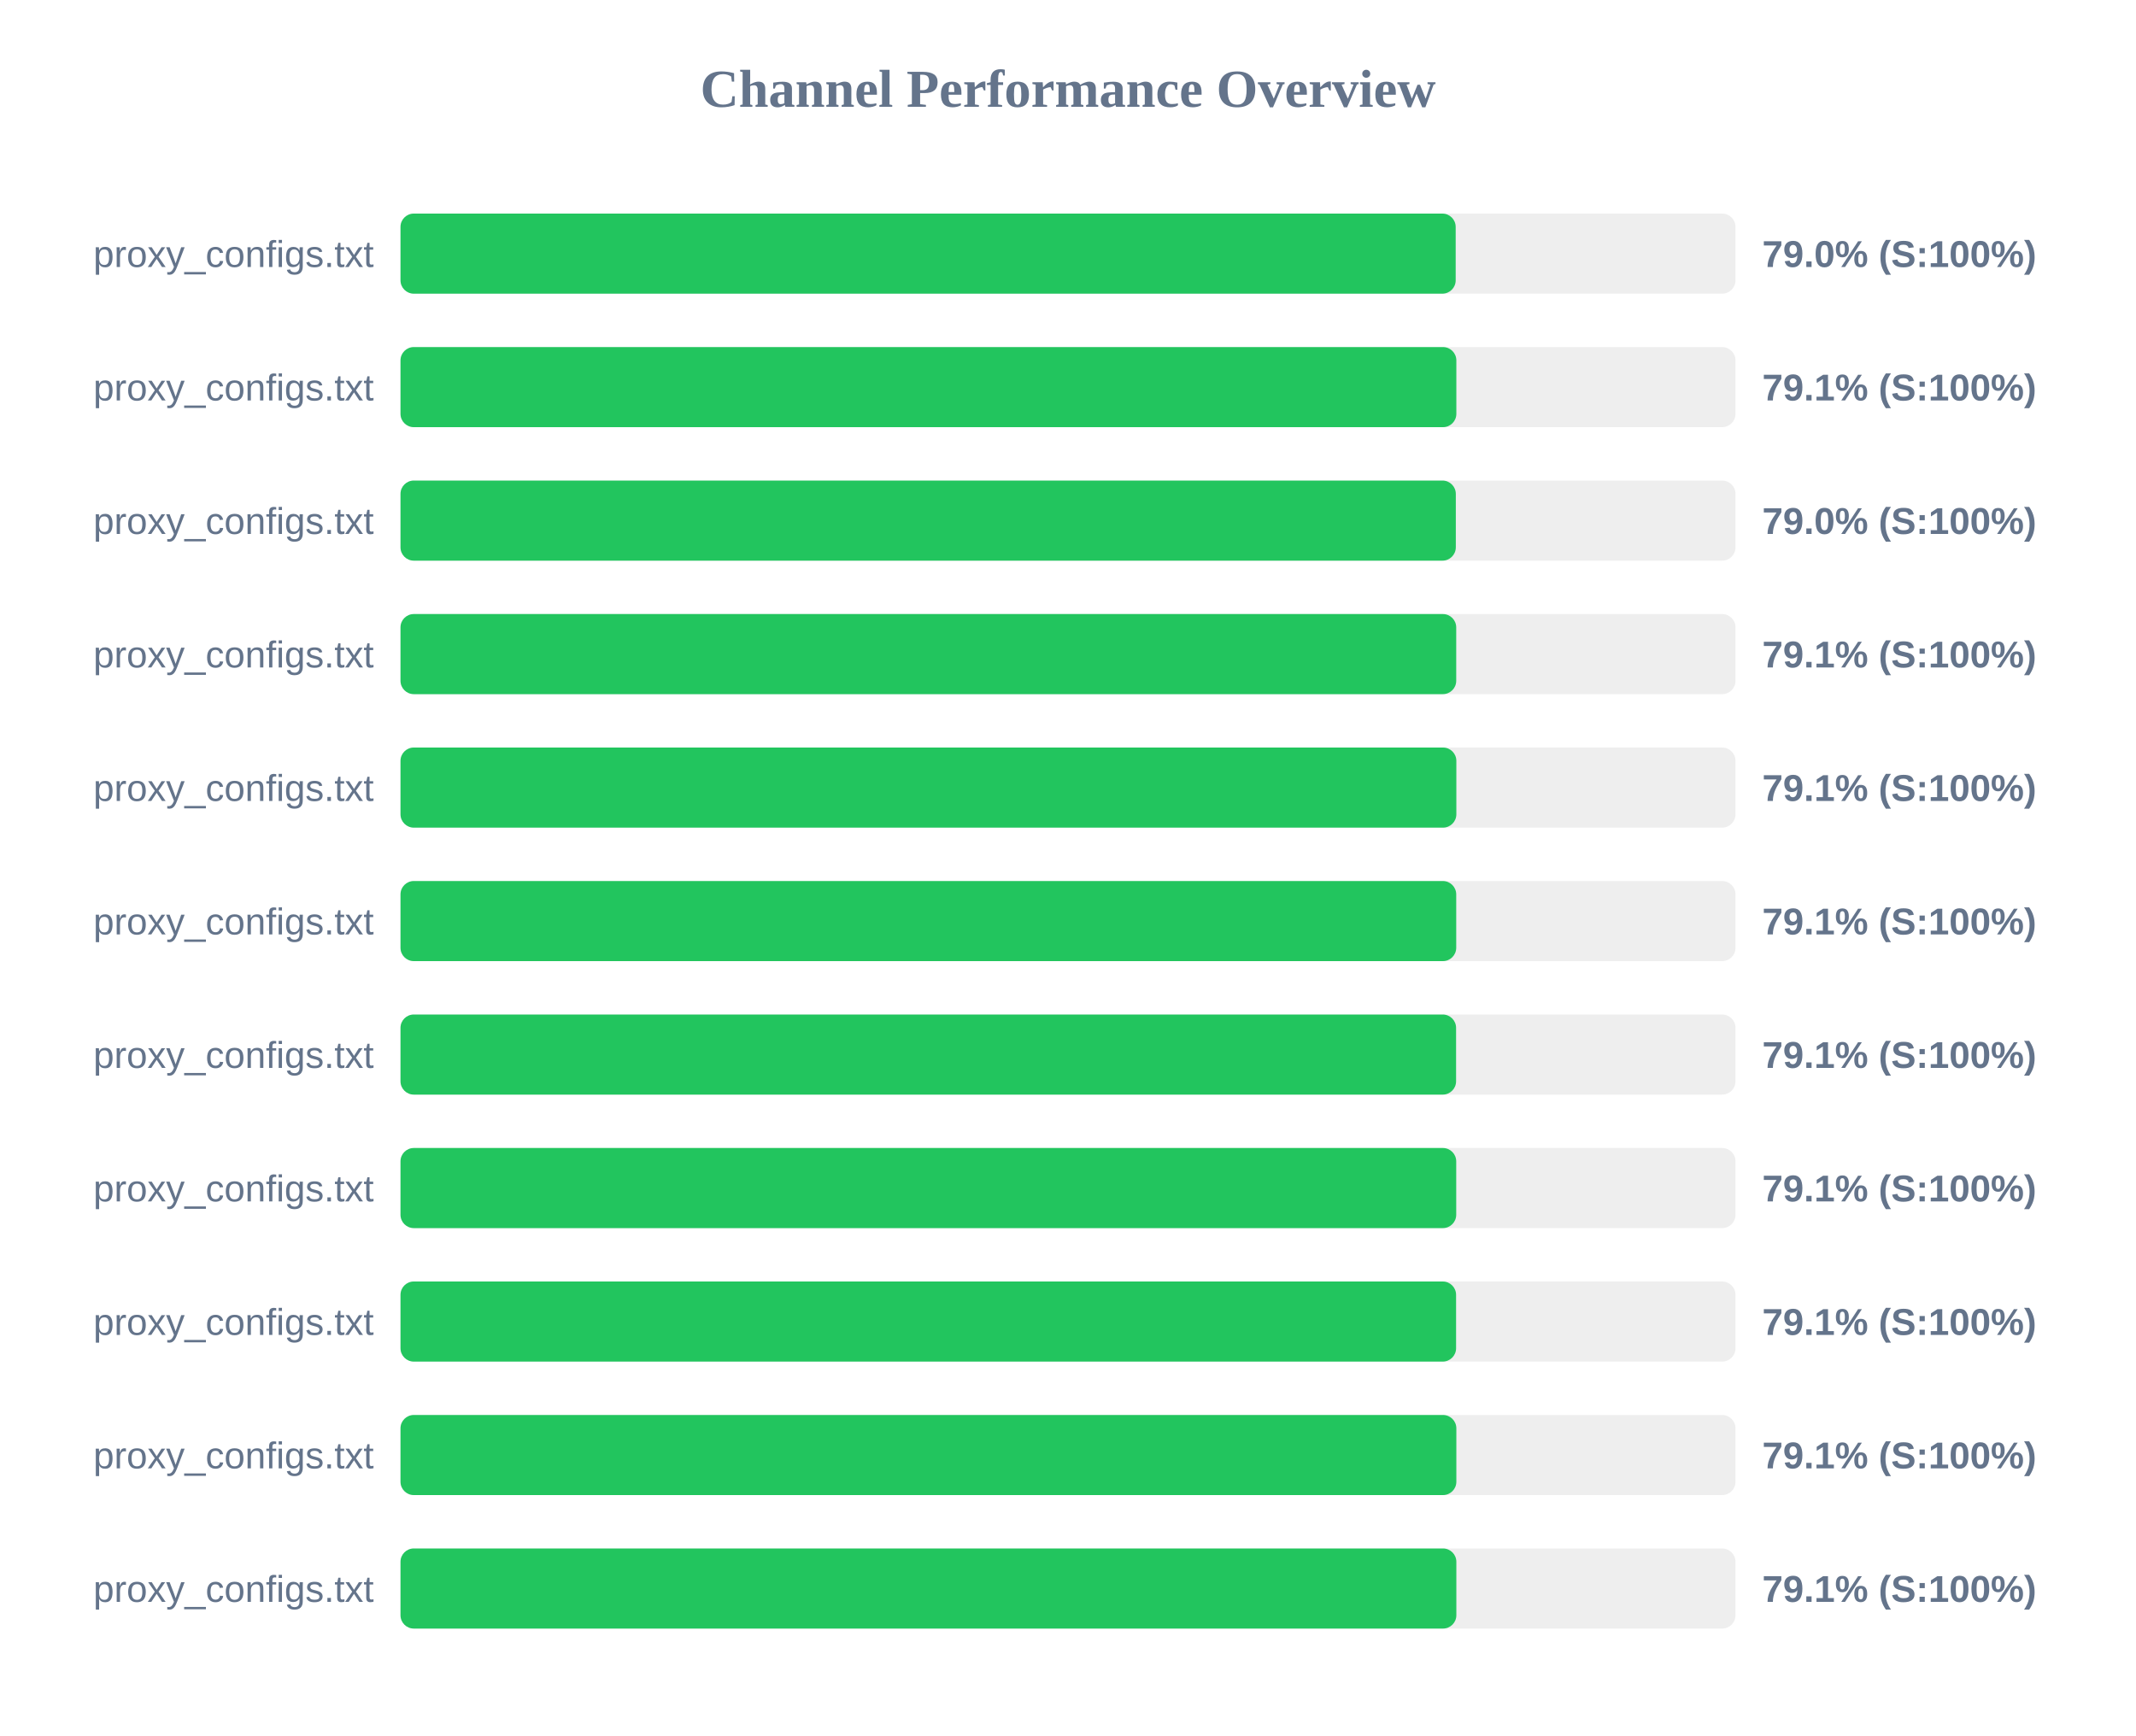
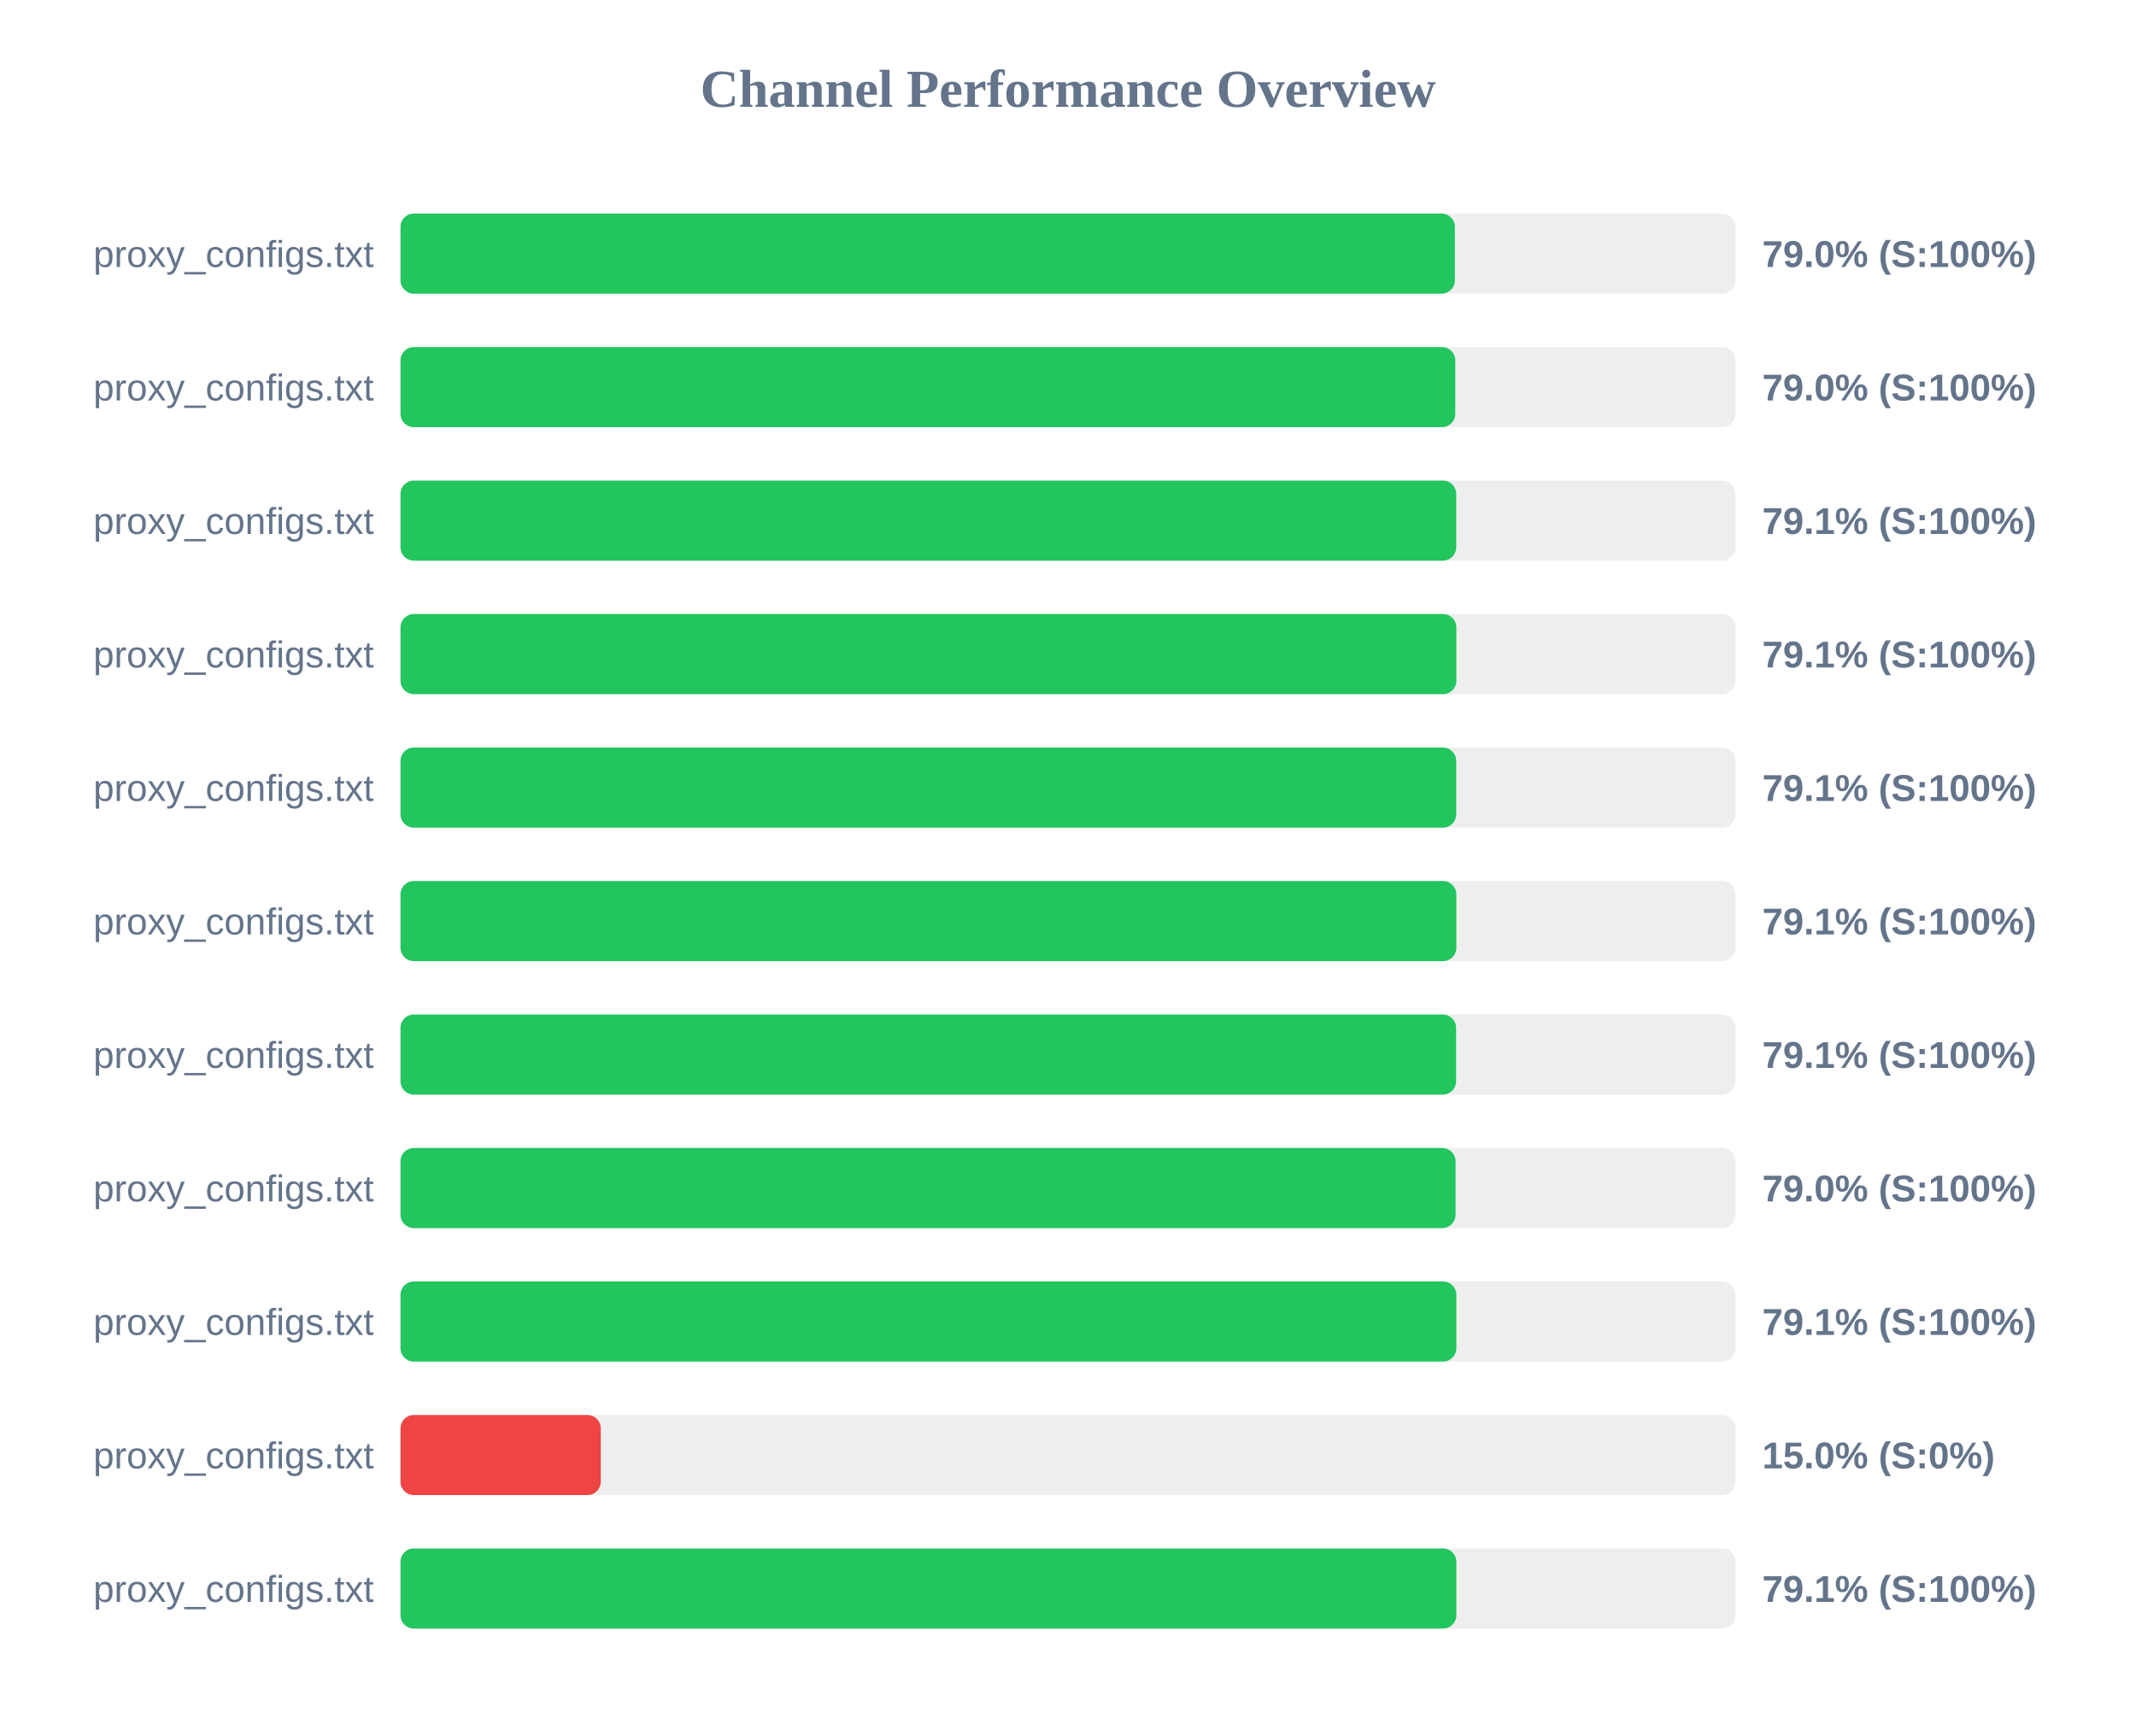
<svg xmlns="http://www.w3.org/2000/svg" width="800" height="650" version="1.1">
  <style>
        .row { font: 14px Arial; fill: #64748b; }
        .score { font: bold 14px Arial; fill: #64748b; }
    </style>
  <text x="400" y="40" text-anchor="middle" font-size="20px" font-weight="bold" fill="#64748b">Channel Performance Overview</text>
  <rect x="150" y="80" width="500" height="30" fill="#eee" rx="5" />
-   <rect x="150" y="80" width="395.2" height="30" fill="#22c55e" rx="5" />
+   <rect x="150" y="80" width="394.9" height="30" fill="#22c55e" rx="5" />
  <text x="140" y="100" text-anchor="end" class="row">proxy_configs.txt</text>
  <text x="660" y="100" text-anchor="start" class="score">79.0% (S:100%)</text>
  <rect x="150" y="130" width="500" height="30" fill="#eee" rx="5" />
-   <rect x="150" y="130" width="395.45" height="30" fill="#22c55e" rx="5" />
+   <rect x="150" y="130" width="395.05" height="30" fill="#22c55e" rx="5" />
  <text x="140" y="150" text-anchor="end" class="row">proxy_configs.txt</text>
-   <text x="660" y="150" text-anchor="start" class="score">79.1% (S:100%)</text>
+   <text x="660" y="150" text-anchor="start" class="score">79.0% (S:100%)</text>
  <rect x="150" y="180" width="500" height="30" fill="#eee" rx="5" />
-   <rect x="150" y="180" width="395.25" height="30" fill="#22c55e" rx="5" />
+   <rect x="150" y="180" width="395.4" height="30" fill="#22c55e" rx="5" />
  <text x="140" y="200" text-anchor="end" class="row">proxy_configs.txt</text>
-   <text x="660" y="200" text-anchor="start" class="score">79.0% (S:100%)</text>
+   <text x="660" y="200" text-anchor="start" class="score">79.1% (S:100%)</text>
  <rect x="150" y="230" width="500" height="30" fill="#eee" rx="5" />
-   <rect x="150" y="230" width="395.4" height="30" fill="#22c55e" rx="5" />
+   <rect x="150" y="230" width="395.45" height="30" fill="#22c55e" rx="5" />
  <text x="140" y="250" text-anchor="end" class="row">proxy_configs.txt</text>
  <text x="660" y="250" text-anchor="start" class="score">79.1% (S:100%)</text>
  <rect x="150" y="280" width="500" height="30" fill="#eee" rx="5" />
-   <rect x="150" y="280" width="395.45" height="30" fill="#22c55e" rx="5" />
+   <rect x="150" y="280" width="395.4" height="30" fill="#22c55e" rx="5" />
  <text x="140" y="300" text-anchor="end" class="row">proxy_configs.txt</text>
  <text x="660" y="300" text-anchor="start" class="score">79.1% (S:100%)</text>
  <rect x="150" y="330" width="500" height="30" fill="#eee" rx="5" />
-   <rect x="150" y="330" width="395.4" height="30" fill="#22c55e" rx="5" />
+   <rect x="150" y="330" width="395.45" height="30" fill="#22c55e" rx="5" />
  <text x="140" y="350" text-anchor="end" class="row">proxy_configs.txt</text>
  <text x="660" y="350" text-anchor="start" class="score">79.1% (S:100%)</text>
  <rect x="150" y="380" width="500" height="30" fill="#eee" rx="5" />
  <rect x="150" y="380" width="395.35" height="30" fill="#22c55e" rx="5" />
  <text x="140" y="400" text-anchor="end" class="row">proxy_configs.txt</text>
  <text x="660" y="400" text-anchor="start" class="score">79.1% (S:100%)</text>
  <rect x="150" y="430" width="500" height="30" fill="#eee" rx="5" />
-   <rect x="150" y="430" width="395.4" height="30" fill="#22c55e" rx="5" />
+   <rect x="150" y="430" width="395.15" height="30" fill="#22c55e" rx="5" />
  <text x="140" y="450" text-anchor="end" class="row">proxy_configs.txt</text>
-   <text x="660" y="450" text-anchor="start" class="score">79.1% (S:100%)</text>
+   <text x="660" y="450" text-anchor="start" class="score">79.0% (S:100%)</text>
  <rect x="150" y="480" width="500" height="30" fill="#eee" rx="5" />
-   <rect x="150" y="480" width="395.35" height="30" fill="#22c55e" rx="5" />
+   <rect x="150" y="480" width="395.45" height="30" fill="#22c55e" rx="5" />
  <text x="140" y="500" text-anchor="end" class="row">proxy_configs.txt</text>
  <text x="660" y="500" text-anchor="start" class="score">79.1% (S:100%)</text>
  <rect x="150" y="530" width="500" height="30" fill="#eee" rx="5" />
-   <rect x="150" y="530" width="395.45" height="30" fill="#22c55e" rx="5" />
+   <rect x="150" y="530" width="75.0" height="30" fill="#ef4444" rx="5" />
  <text x="140" y="550" text-anchor="end" class="row">proxy_configs.txt</text>
-   <text x="660" y="550" text-anchor="start" class="score">79.1% (S:100%)</text>
+   <text x="660" y="550" text-anchor="start" class="score">15.0% (S:0%)</text>
  <rect x="150" y="580" width="500" height="30" fill="#eee" rx="5" />
  <rect x="150" y="580" width="395.45" height="30" fill="#22c55e" rx="5" />
  <text x="140" y="600" text-anchor="end" class="row">proxy_configs.txt</text>
  <text x="660" y="600" text-anchor="start" class="score">79.1% (S:100%)</text>
</svg>
